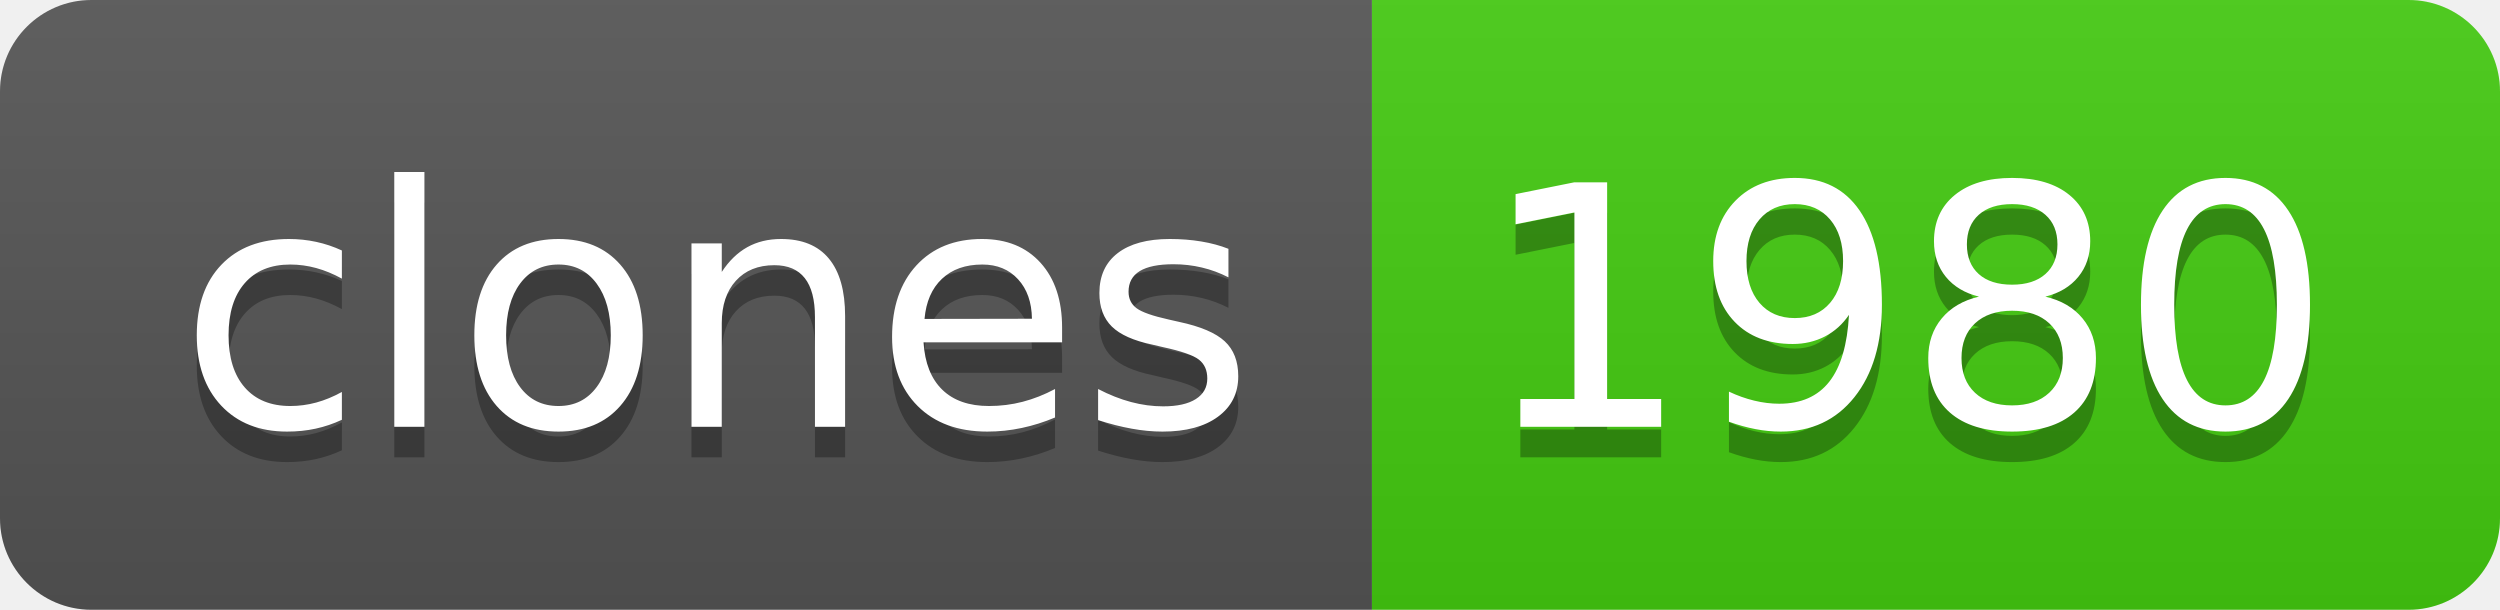
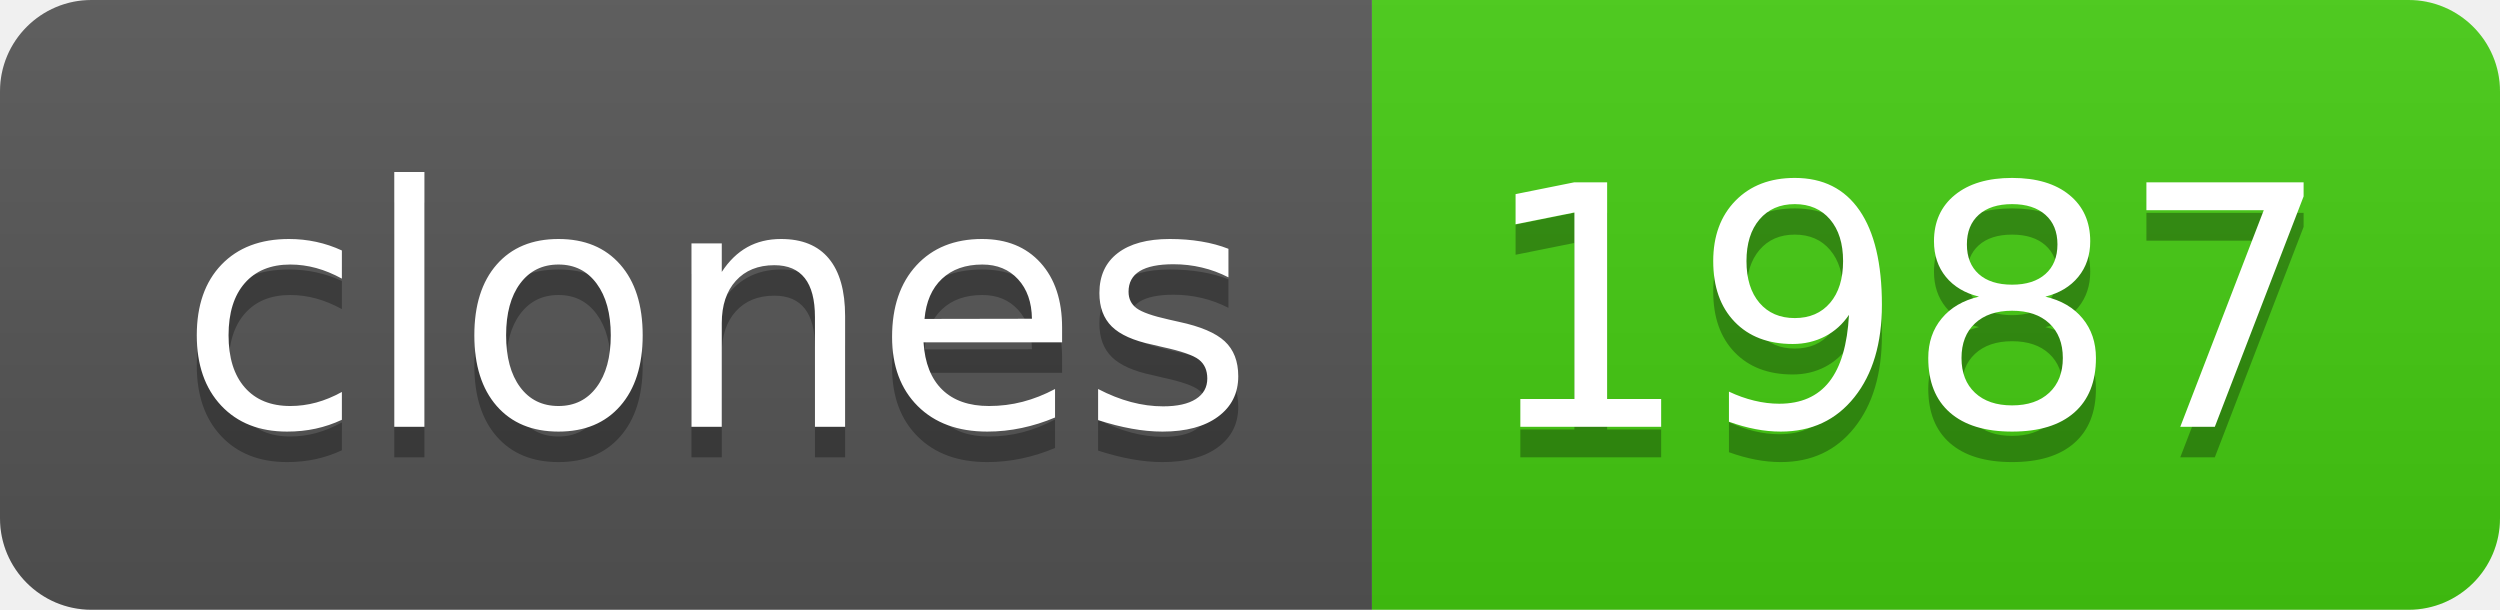
- <svg xmlns="http://www.w3.org/2000/svg" width="82" height="20" role="img" aria-label="clones: 1980">
+ <svg xmlns="http://www.w3.org/2000/svg" width="82" height="20" role="img" aria-label="clones: 1987">
  <linearGradient id="s" x2="0" y2="100%">
    <stop offset="0" stop-color="#bbb" stop-opacity=".1" />
    <stop offset="1" stop-opacity=".1" />
  </linearGradient>
  <clipPath id="r">
    <rect width="82" height="20" rx="3" fill="#fff" />
  </clipPath>
  <g clip-path="url(#r)">
    <rect width="45" height="20" fill="#555" />
    <rect x="45" width="37" height="20" fill="#4c1" />
    <rect width="82" height="20" fill="url(#s)" />
  </g>
  <g fill="#fff" text-anchor="middle" font-family="Verdana,Geneva,DejaVu Sans,sans-serif" text-rendering="geometricPrecision" font-size="110">
    <text aria-hidden="true" x="235" y="150" fill="#010101" fill-opacity=".3" transform="scale(.1)" textLength="350">clones</text>
    <text x="235" y="140" transform="scale(.1)" fill="#fff" textLength="350">clones</text>
-     <text aria-hidden="true" x="625" y="150" fill="#010101" fill-opacity=".3" transform="scale(.1)" textLength="270">1980</text>
-     <text x="625" y="140" transform="scale(.1)" fill="#fff" textLength="270">1980</text>
+     <text aria-hidden="true" x="625" y="150" fill="#010101" fill-opacity=".3" transform="scale(.1)" textLength="270">1987</text>
+     <text x="625" y="140" transform="scale(.1)" fill="#fff" textLength="270">1987</text>
  </g>
</svg>
